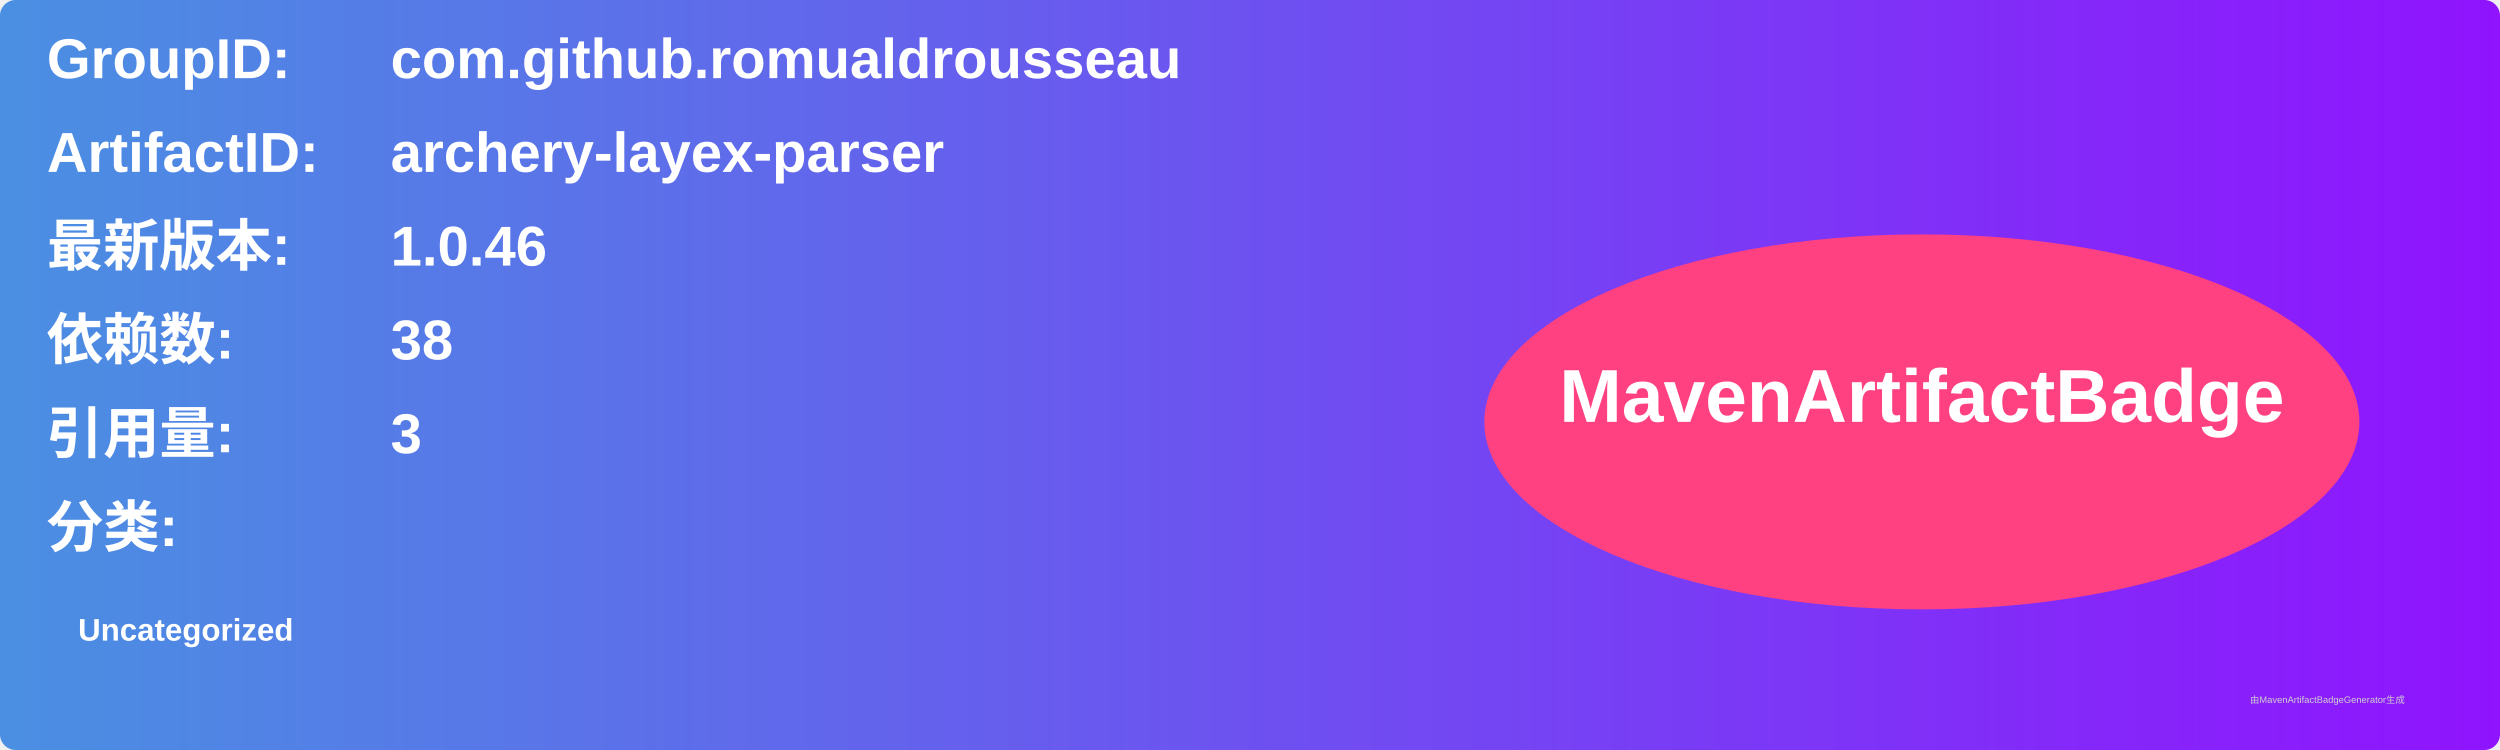
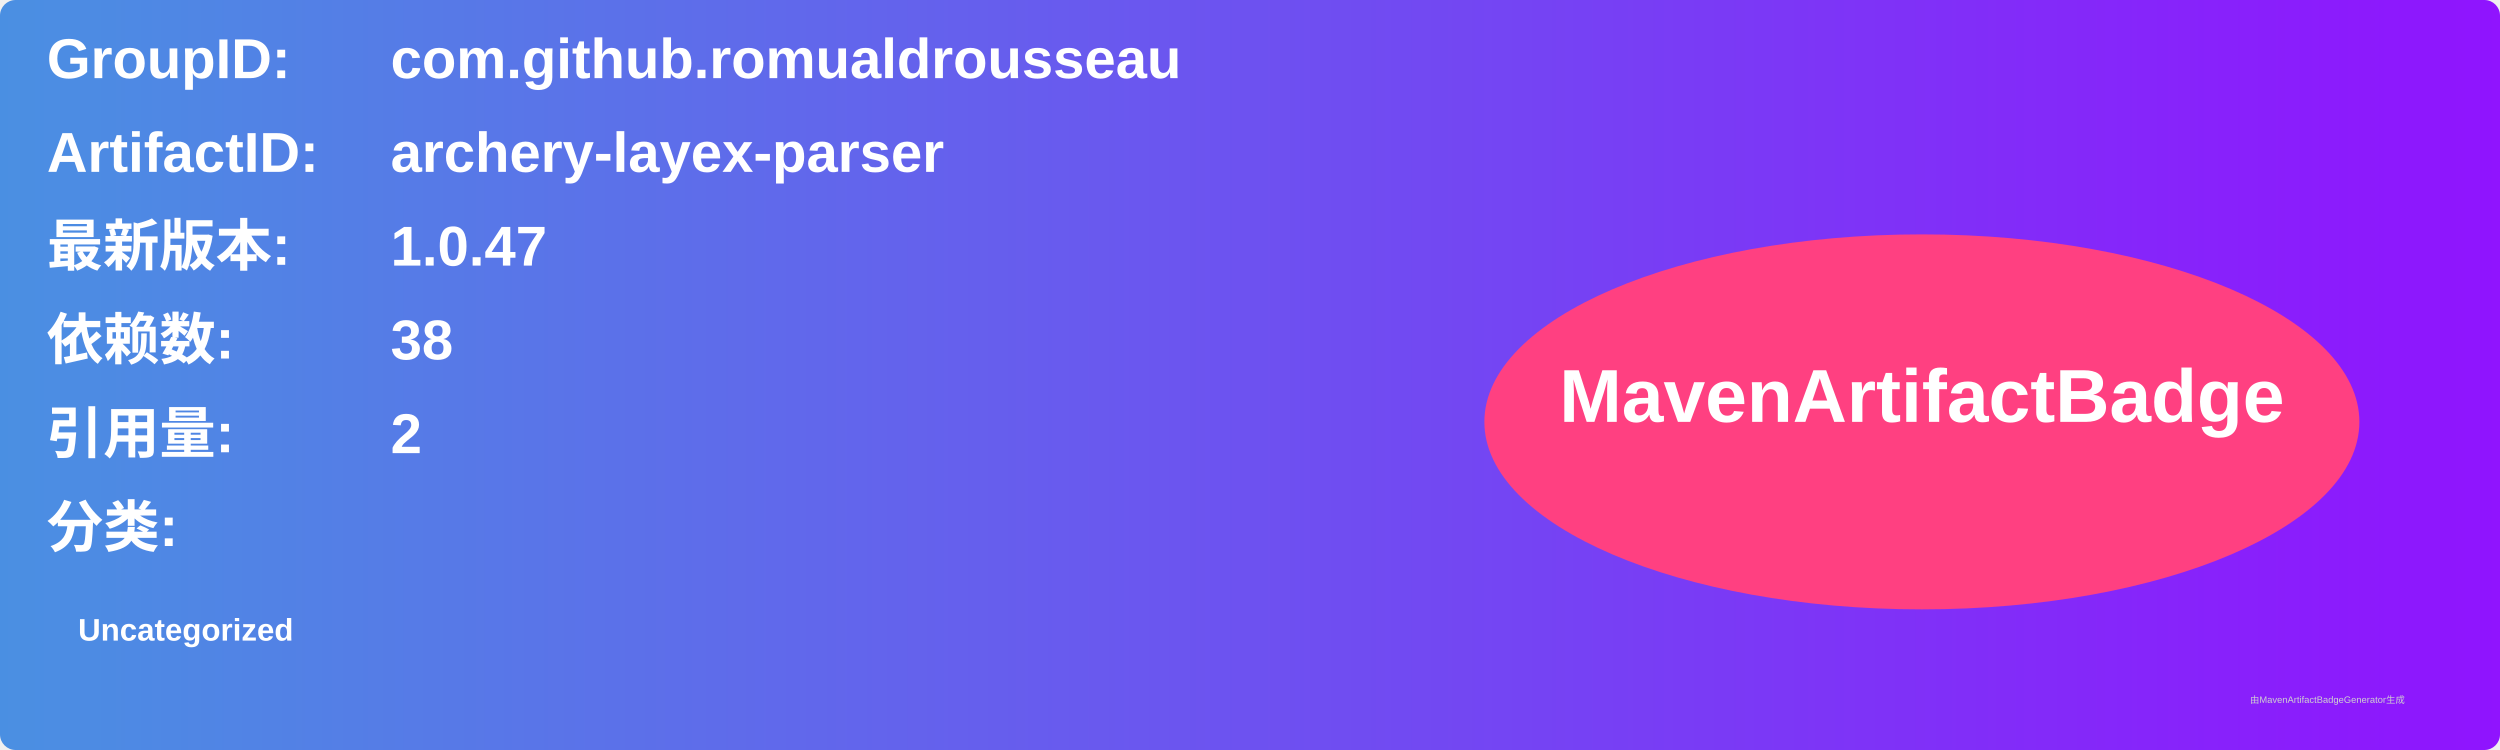
<svg xmlns="http://www.w3.org/2000/svg" width="800" height="240" viewBox="0 0 800 240">
  <linearGradient id="grad" x1="0%" y1="0%" x2="100%" y2="0%">
    <stop offset="0%" stop-color="#4a90e2" />
    <stop offset="100%" stop-color="#9013fe" />
  </linearGradient>
  <rect width="100%" height="100%" rx="5" ry="5" fill="url(#grad)" />
  <g transform="translate(15, 15)">
    <text x="0" y="10" font-family="Arial" font-size="18" fill="white" font-weight="bold" width="260">GroupID:</text>
    <text x="110" y="10" font-family="Arial" font-size="18" fill="white" font-weight="bold" width="460">com.github.romualdrousseau</text>
    <text x="0" y="40" font-family="Arial" font-size="18" fill="white" font-weight="bold" width="260">ArtifactID:</text>
    <text x="110" y="40" font-family="Arial" font-size="18" fill="white" font-weight="bold" width="460">archery-layex-parser</text>
    <text x="0" y="70" font-family="Arial" font-size="18" fill="white" font-weight="bold">最新版本:</text>
    <text x="110" y="70" font-family="Arial" font-size="18" fill="white" font-weight="bold">
-       <tspan font-weight="bold">1.0.46</tspan>
+       <tspan font-weight="bold">1.0.47</tspan>
    </text>
    <text x="0" y="100" font-family="Arial" font-size="18" fill="white" font-weight="bold">依赖数: </text>
    <text x="110" y="100" font-family="Arial" font-size="18" fill="white">
      <tspan font-weight="bold">38</tspan>
    </text>
    <text x="0" y="130" font-family="Arial" font-size="18" fill="white" font-weight="bold">引用量: </text>
    <text x="110" y="130" font-family="Arial" font-size="18" fill="white">
-       <tspan font-weight="bold">3</tspan>
+       <tspan font-weight="bold">2</tspan>
    </text>
    <text x="0" y="160" font-family="Arial" font-size="18" fill="white" font-weight="bold">分类:</text>
    <text x="10" y="190" font-family="Arial" font-size="10" fill="white">
      <tspan font-weight="bold">Uncategorized</tspan>
    </text>
    <ellipse cx="600" cy="120" rx="140" ry="60" fill="#ff4081" />
    <text x="600" y="120" text-anchor="middle" font-family="Arial" font-size="24" fill="white" font-weight="bold">MavenArtifactBadge</text>
  </g>
  <text x="720" y="225" font-family="Arial" font-size="3" fill="#d0d0d0">由MavenArtifactBadgeGenerator生成</text>
</svg>
